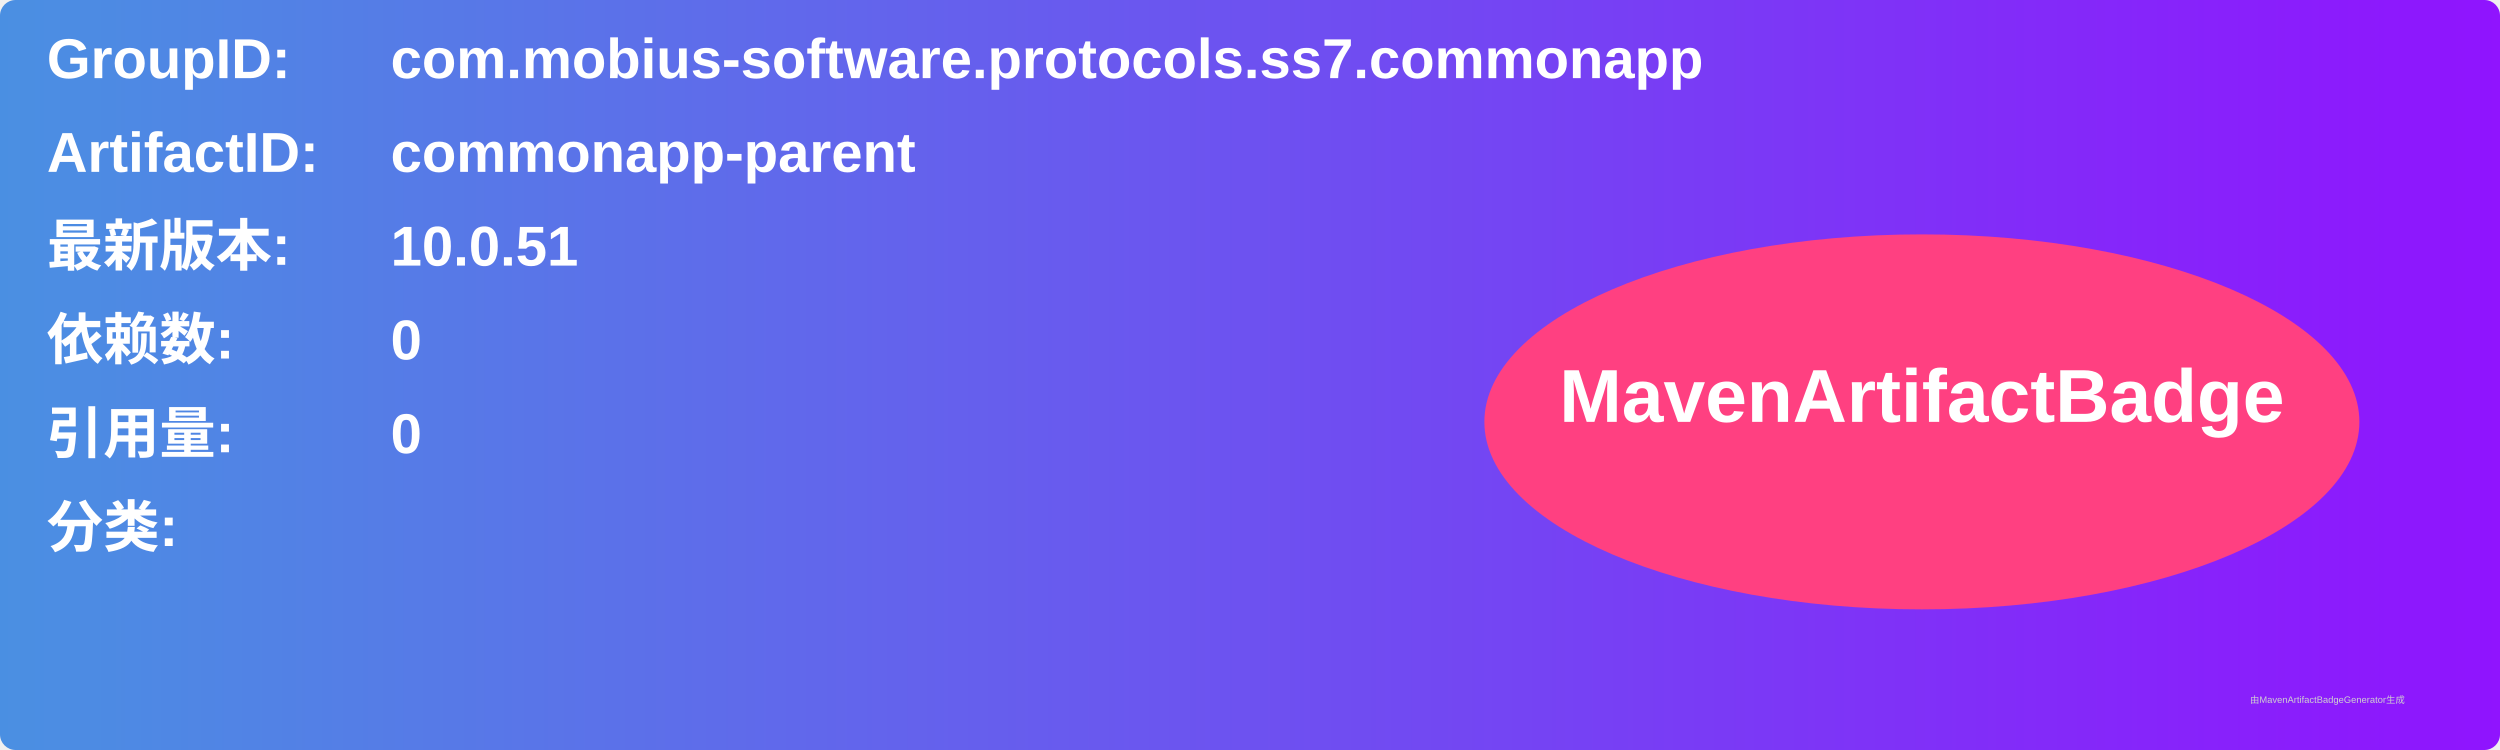
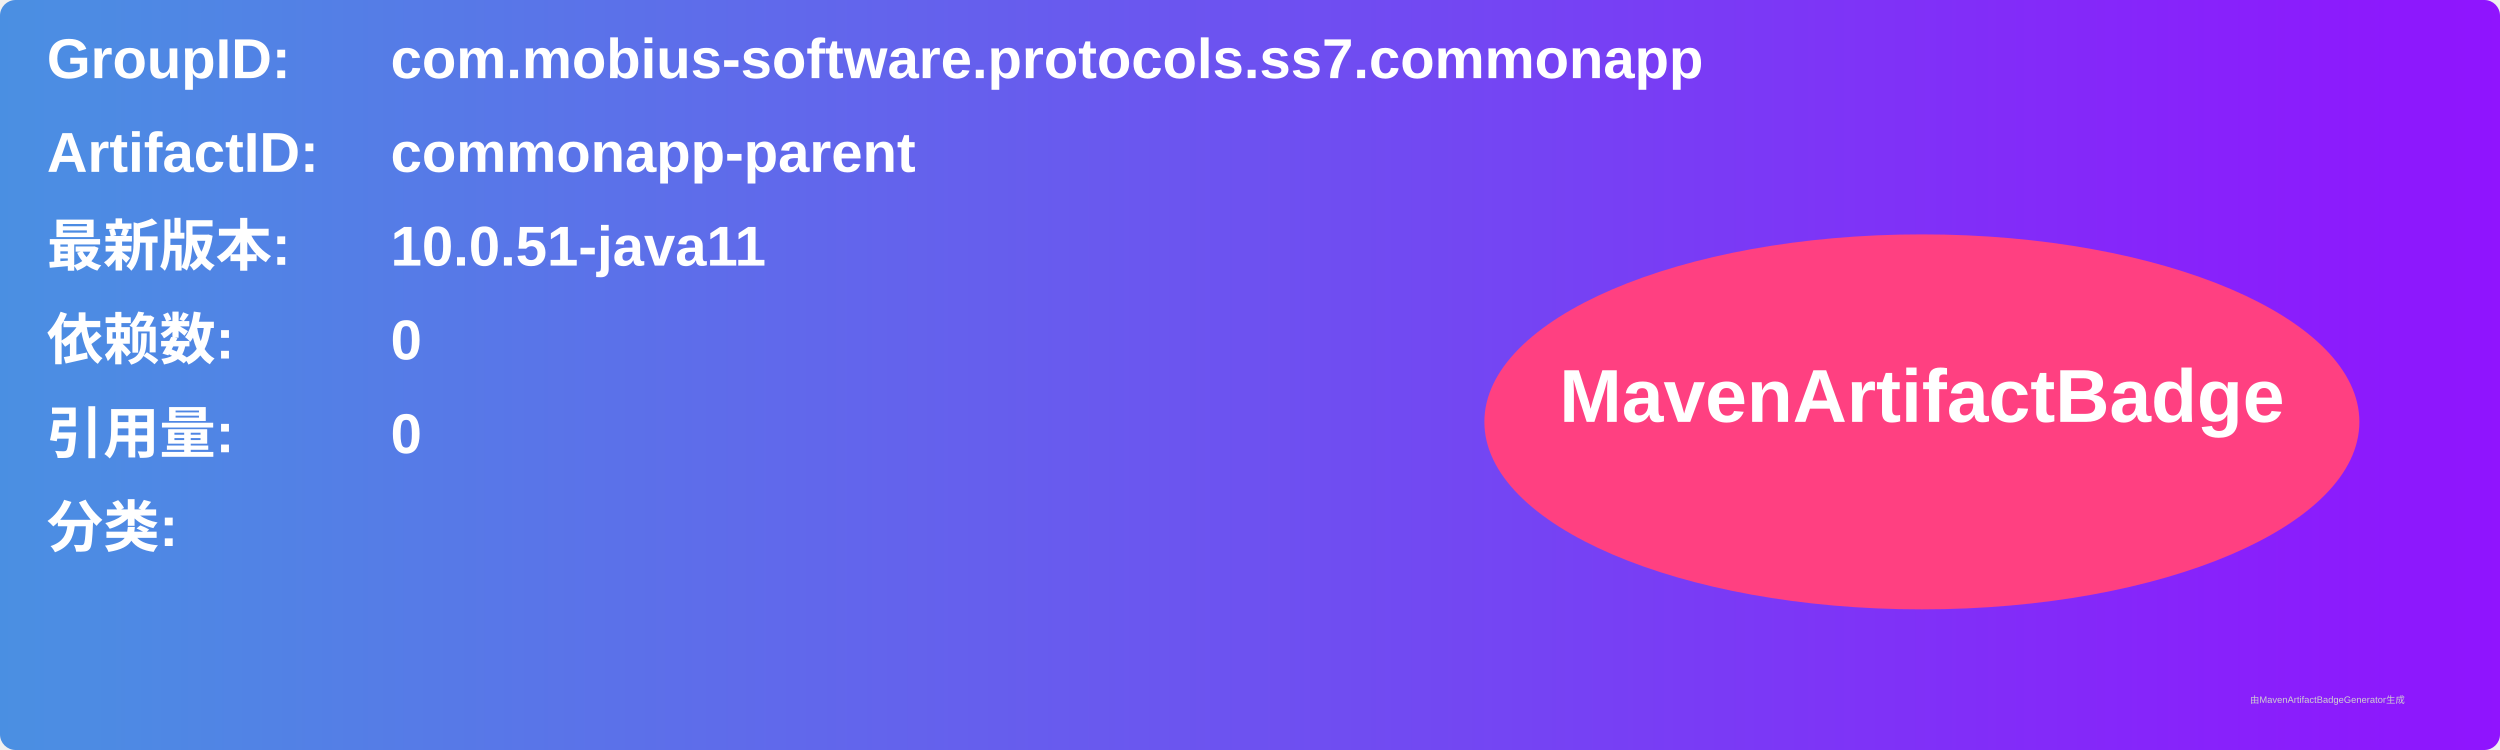
<svg xmlns="http://www.w3.org/2000/svg" width="800" height="240" viewBox="0 0 800 240">
  <linearGradient id="grad" x1="0%" y1="0%" x2="100%" y2="0%">
    <stop offset="0%" stop-color="#4a90e2" />
    <stop offset="100%" stop-color="#9013fe" />
  </linearGradient>
  <rect width="100%" height="100%" rx="5" ry="5" fill="url(#grad)" />
  <g transform="translate(15, 15)">
    <text x="0" y="10" font-family="Arial" font-size="18" fill="white" font-weight="bold" width="260">GroupID:</text>
    <text x="110" y="10" font-family="Arial" font-size="18" fill="white" font-weight="bold" width="460">com.mobius-software.protocols.ss7.commonapp</text>
    <text x="0" y="40" font-family="Arial" font-size="18" fill="white" font-weight="bold" width="260">ArtifactID:</text>
    <text x="110" y="40" font-family="Arial" font-size="18" fill="white" font-weight="bold" width="460">commonapp-parent</text>
    <text x="0" y="70" font-family="Arial" font-size="18" fill="white" font-weight="bold">最新版本:</text>
    <text x="110" y="70" font-family="Arial" font-size="18" fill="white" font-weight="bold">
-       <tspan font-weight="bold">10.0.51</tspan>
+       <tspan font-weight="bold">10.0.51-java11</tspan>
    </text>
    <text x="0" y="100" font-family="Arial" font-size="18" fill="white" font-weight="bold">依赖数: </text>
    <text x="110" y="100" font-family="Arial" font-size="18" fill="white">
      <tspan font-weight="bold">0</tspan>
    </text>
    <text x="0" y="130" font-family="Arial" font-size="18" fill="white" font-weight="bold">引用量: </text>
    <text x="110" y="130" font-family="Arial" font-size="18" fill="white">
      <tspan font-weight="bold">0</tspan>
    </text>
    <text x="0" y="160" font-family="Arial" font-size="18" fill="white" font-weight="bold">分类:</text>
    <text x="10" y="190" font-family="Arial" font-size="10" fill="white">
      <tspan font-weight="bold" />
    </text>
    <ellipse cx="600" cy="120" rx="140" ry="60" fill="#ff4081" />
    <text x="600" y="120" text-anchor="middle" font-family="Arial" font-size="24" fill="white" font-weight="bold">MavenArtifactBadge</text>
  </g>
  <text x="720" y="225" font-family="Arial" font-size="3" fill="#d0d0d0">由MavenArtifactBadgeGenerator生成</text>
</svg>
